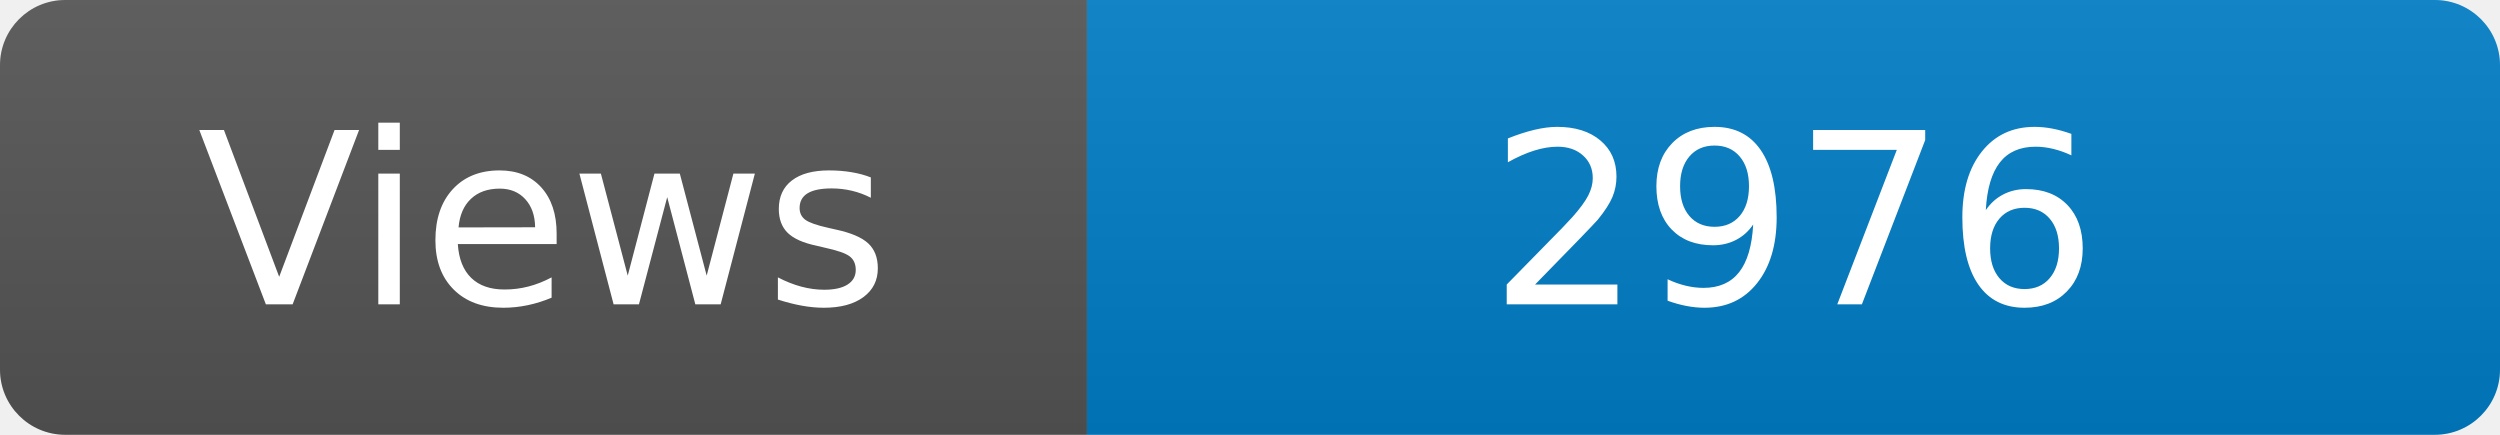
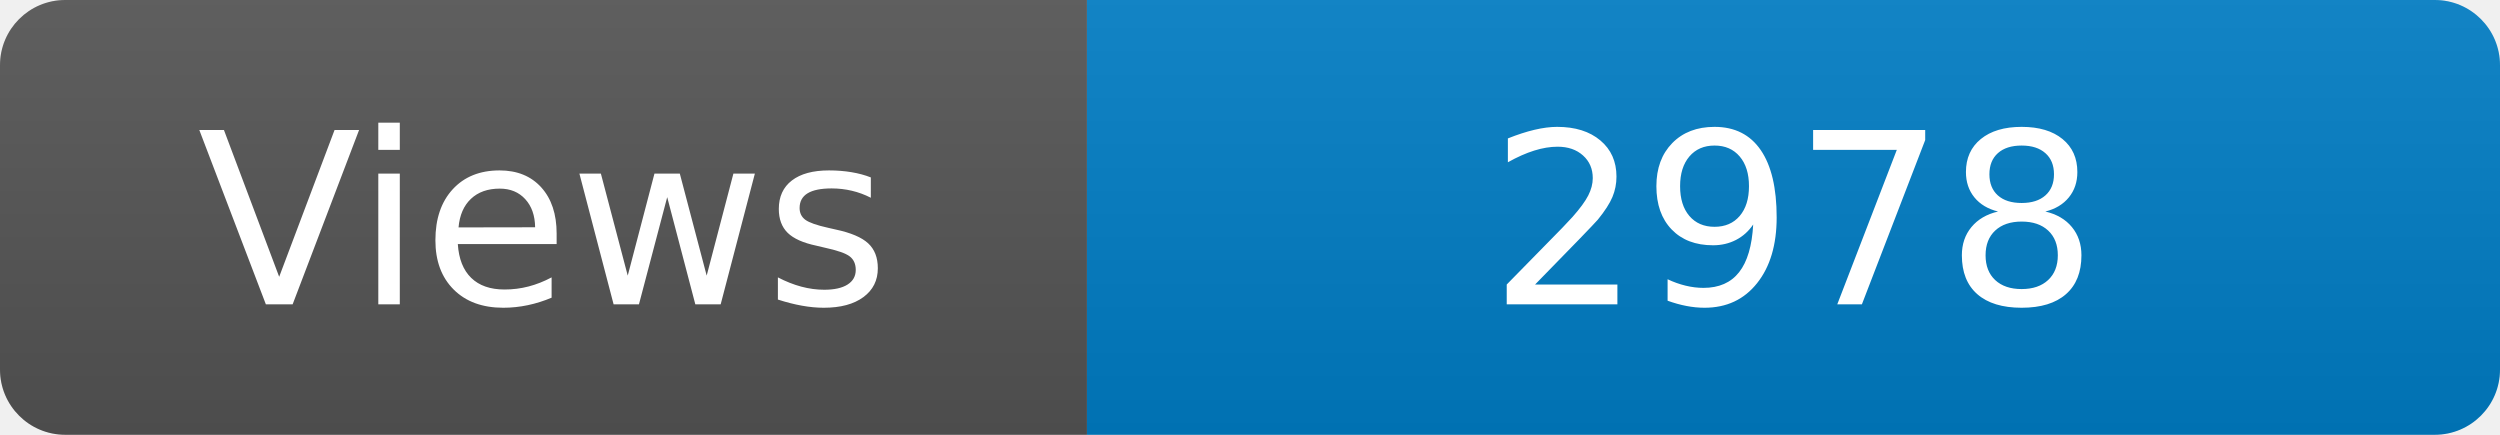
<svg xmlns="http://www.w3.org/2000/svg" width="115" height="20" role="img" aria-label="Maintained?: yes">
  <linearGradient id="s" x2="0" y2="100%">
    <stop offset="0" stop-color="#bbb" stop-opacity=".1" />
    <stop offset="1" stop-opacity=".1" />
  </linearGradient>
  <clipPath id="r">
    <rect width="115" height="20" rx="3" fill="#fff" />
  </clipPath>
  <g clip-path="url(#r)">
    <rect width="50" height="20" fill="#555" />
    <rect x="50" width="160" height="20" fill="#007ec6" />
    <rect width="115" height="20" fill="url(#s)" />
  </g>
  <g fill="#fff" text-anchor="middle" font-family="Verdana,Geneva,DejaVu Sans,sans-serif" font-size="110">
    <text x="250" y="140" transform="scale(.1)" fill="#fff">Views</text>
-     <text x="825" y="140" transform="scale(.1)" fill="#fff">2976</text>
+     <text x="825" y="140" transform="scale(.1)" fill="#fff">2978</text>
  </g>
</svg>
